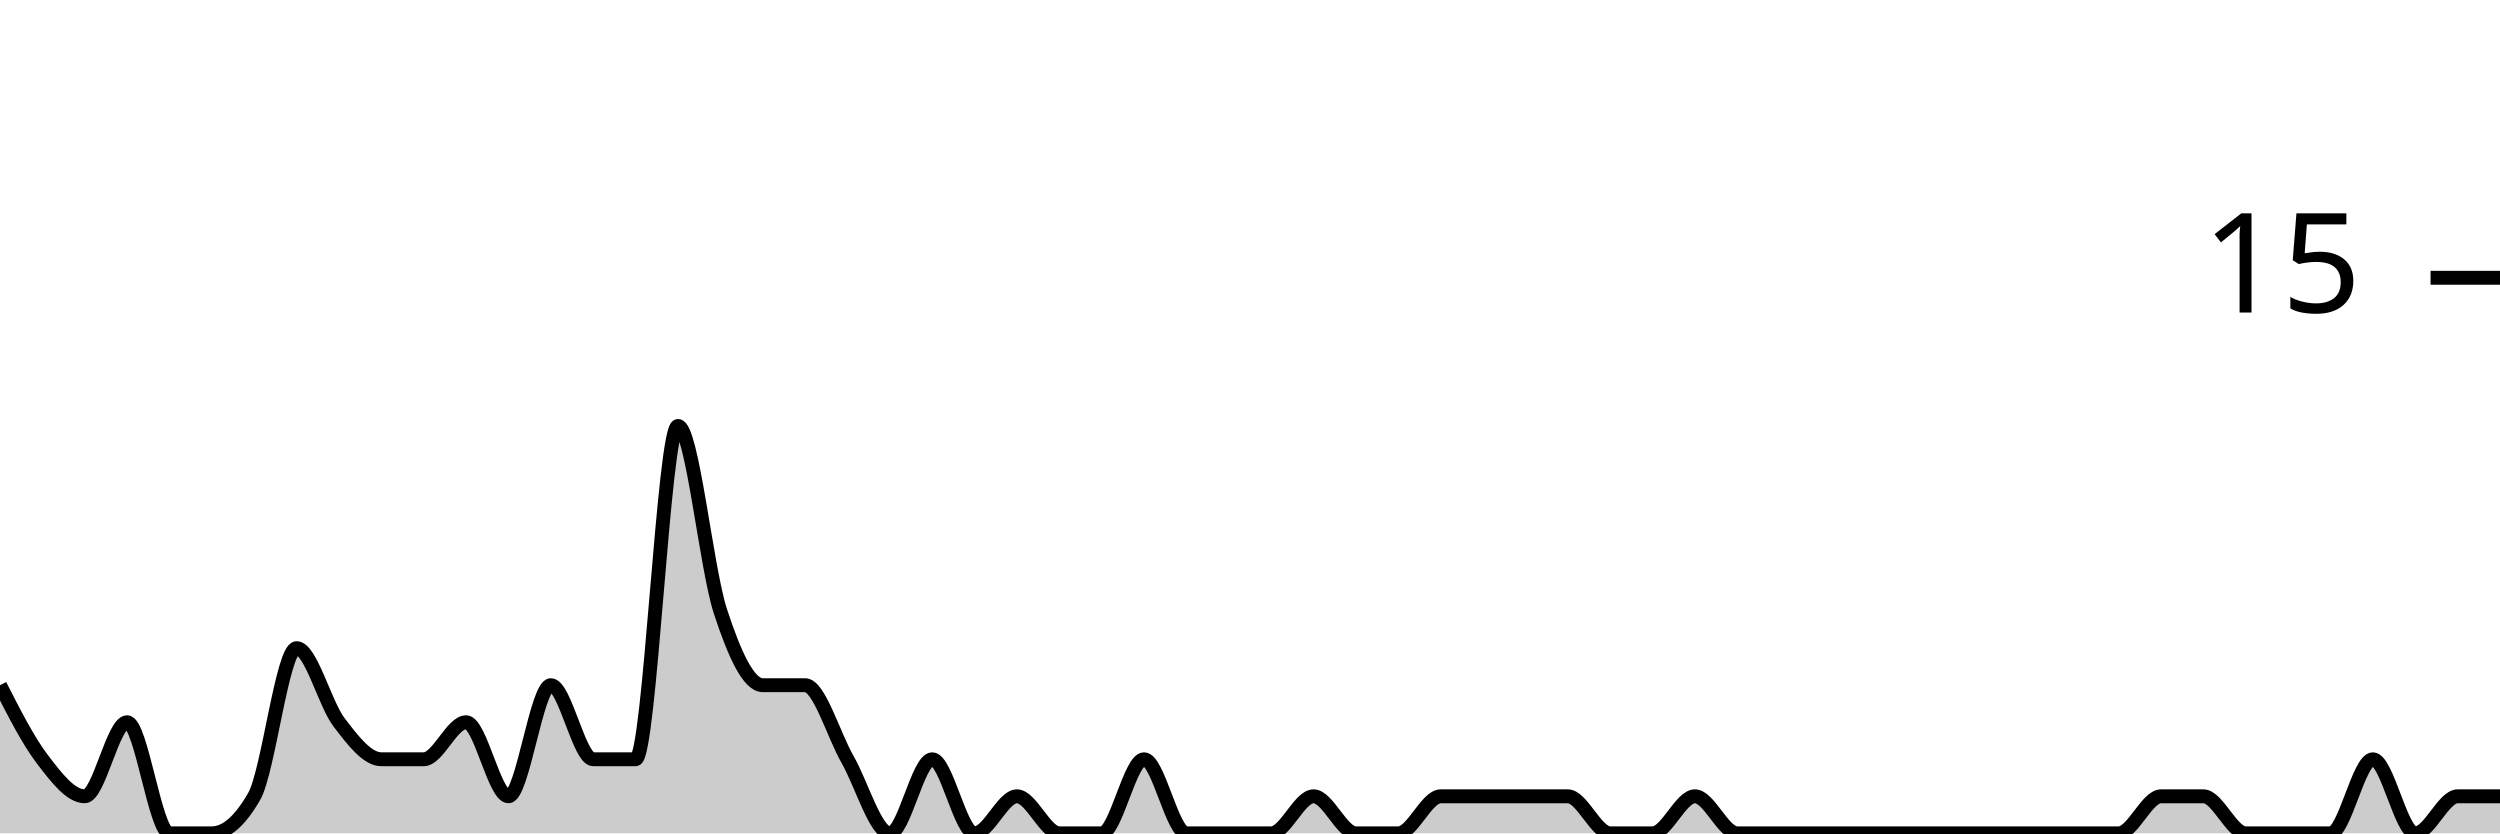
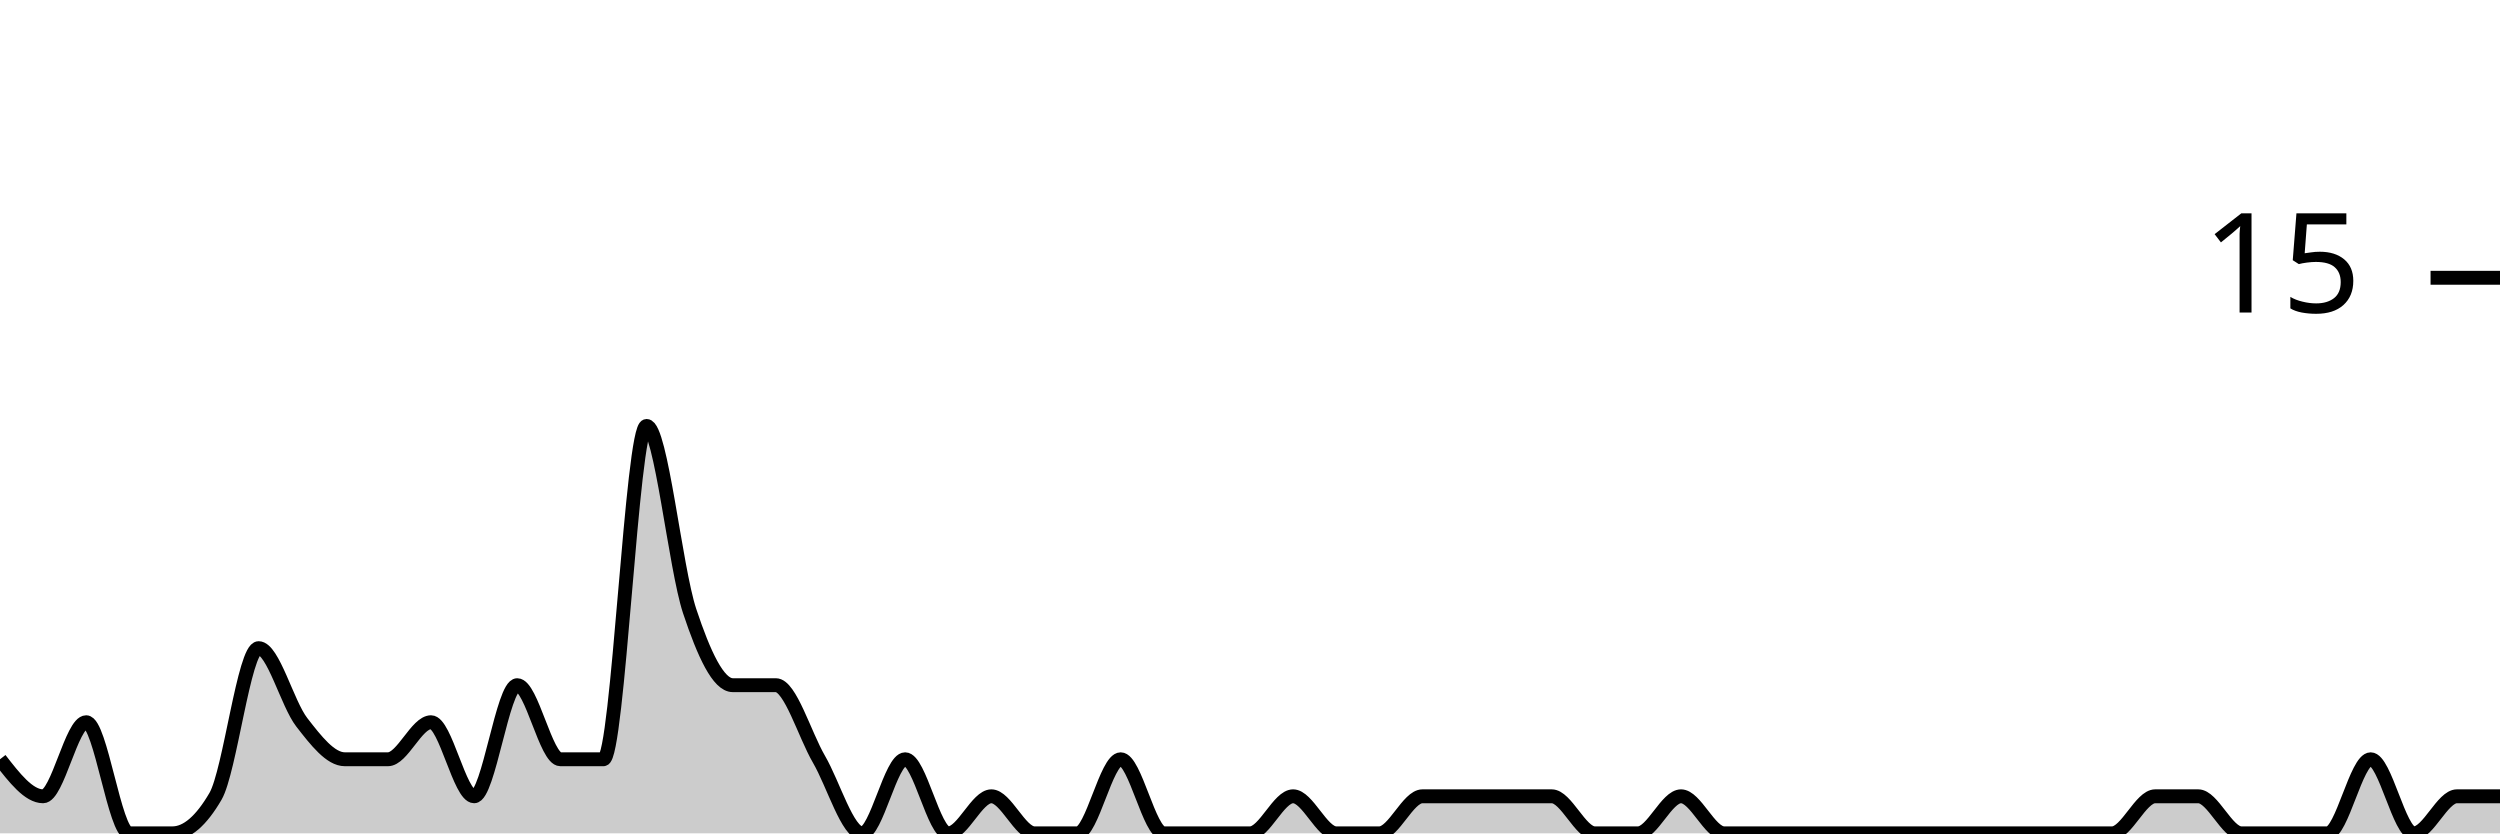
<svg xmlns="http://www.w3.org/2000/svg" viewBox="0 0 180 60">
  <g transform="translate(0,20)">
-     <path class="area" fill="rgba(0, 0, 0, 0.2)" d="M0,29.333C1.017,31.333,2.034,33.333,3.051,34.667C4.068,36,5.085,37.333,6.102,37.333C7.119,37.333,8.136,32,9.153,32C10.169,32,11.186,40,12.203,40C13.22,40,14.237,40,15.254,40C16.271,40,17.288,39.111,18.305,37.333C19.322,35.556,20.339,26.667,21.356,26.667C22.373,26.667,23.39,30.667,24.407,32C25.424,33.333,26.441,34.667,27.458,34.667C28.475,34.667,29.492,34.667,30.508,34.667C31.525,34.667,32.542,32,33.559,32C34.576,32,35.593,37.333,36.61,37.333C37.627,37.333,38.644,29.333,39.661,29.333C40.678,29.333,41.695,34.667,42.712,34.667C43.729,34.667,44.746,34.667,45.763,34.667C46.78,34.667,47.797,10.667,48.814,10.667C49.831,10.667,50.847,20.889,51.864,24C52.881,27.111,53.898,29.333,54.915,29.333C55.932,29.333,56.949,29.333,57.966,29.333C58.983,29.333,60,32.889,61.017,34.667C62.034,36.444,63.051,40,64.068,40C65.085,40,66.102,34.667,67.119,34.667C68.136,34.667,69.153,40,70.169,40C71.186,40,72.203,37.333,73.22,37.333C74.237,37.333,75.254,40,76.271,40C77.288,40,78.305,40,79.322,40C80.339,40,81.356,34.667,82.373,34.667C83.39,34.667,84.407,40,85.424,40C86.441,40,87.458,40,88.475,40C89.492,40,90.508,40,91.525,40C92.542,40,93.559,37.333,94.576,37.333C95.593,37.333,96.61,40,97.627,40C98.644,40,99.661,40,100.678,40C101.695,40,102.712,37.333,103.729,37.333C104.746,37.333,105.763,37.333,106.78,37.333C107.797,37.333,108.814,37.333,109.831,37.333C110.847,37.333,111.864,37.333,112.881,37.333C113.898,37.333,114.915,40,115.932,40C116.949,40,117.966,40,118.983,40C120,40,121.017,37.333,122.034,37.333C123.051,37.333,124.068,40,125.085,40C126.102,40,127.119,40,128.136,40C129.153,40,130.169,40,131.186,40C132.203,40,133.22,40,134.237,40C135.254,40,136.271,40,137.288,40C138.305,40,139.322,40,140.339,40C141.356,40,142.373,40,143.39,40C144.407,40,145.424,40,146.441,40C147.458,40,148.475,40,149.492,40C150.508,40,151.525,40,152.542,40C153.559,40,154.576,37.333,155.593,37.333C156.61,37.333,157.627,37.333,158.644,37.333C159.661,37.333,160.678,40,161.695,40C162.712,40,163.729,40,164.746,40C165.763,40,166.78,40,167.797,40C168.814,40,169.831,34.667,170.847,34.667C171.864,34.667,172.881,40,173.898,40C174.915,40,175.932,37.333,176.949,37.333C177.966,37.333,178.983,37.333,180,37.333L180,40C178.983,40,177.966,40,176.949,40C175.932,40,174.915,40,173.898,40C172.881,40,171.864,40,170.847,40C169.831,40,168.814,40,167.797,40C166.78,40,165.763,40,164.746,40C163.729,40,162.712,40,161.695,40C160.678,40,159.661,40,158.644,40C157.627,40,156.61,40,155.593,40C154.576,40,153.559,40,152.542,40C151.525,40,150.508,40,149.492,40C148.475,40,147.458,40,146.441,40C145.424,40,144.407,40,143.39,40C142.373,40,141.356,40,140.339,40C139.322,40,138.305,40,137.288,40C136.271,40,135.254,40,134.237,40C133.22,40,132.203,40,131.186,40C130.169,40,129.153,40,128.136,40C127.119,40,126.102,40,125.085,40C124.068,40,123.051,40,122.034,40C121.017,40,120,40,118.983,40C117.966,40,116.949,40,115.932,40C114.915,40,113.898,40,112.881,40C111.864,40,110.847,40,109.831,40C108.814,40,107.797,40,106.78,40C105.763,40,104.746,40,103.729,40C102.712,40,101.695,40,100.678,40C99.661,40,98.644,40,97.627,40C96.61,40,95.593,40,94.576,40C93.559,40,92.542,40,91.525,40C90.508,40,89.492,40,88.475,40C87.458,40,86.441,40,85.424,40C84.407,40,83.39,40,82.373,40C81.356,40,80.339,40,79.322,40C78.305,40,77.288,40,76.271,40C75.254,40,74.237,40,73.22,40C72.203,40,71.186,40,70.169,40C69.153,40,68.136,40,67.119,40C66.102,40,65.085,40,64.068,40C63.051,40,62.034,40,61.017,40C60,40,58.983,40,57.966,40C56.949,40,55.932,40,54.915,40C53.898,40,52.881,40,51.864,40C50.847,40,49.831,40,48.814,40C47.797,40,46.78,40,45.763,40C44.746,40,43.729,40,42.712,40C41.695,40,40.678,40,39.661,40C38.644,40,37.627,40,36.61,40C35.593,40,34.576,40,33.559,40C32.542,40,31.525,40,30.508,40C29.492,40,28.475,40,27.458,40C26.441,40,25.424,40,24.407,40C23.39,40,22.373,40,21.356,40C20.339,40,19.322,40,18.305,40C17.288,40,16.271,40,15.254,40C14.237,40,13.22,40,12.203,40C11.186,40,10.169,40,9.153,40C8.136,40,7.119,40,6.102,40C5.085,40,4.068,40,3.051,40C2.034,40,1.017,40,0,40Z" />
-     <path class="line" stroke="black" fill="none" d="M0,29.333C1.017,31.333,2.034,33.333,3.051,34.667C4.068,36,5.085,37.333,6.102,37.333C7.119,37.333,8.136,32,9.153,32C10.169,32,11.186,40,12.203,40C13.22,40,14.237,40,15.254,40C16.271,40,17.288,39.111,18.305,37.333C19.322,35.556,20.339,26.667,21.356,26.667C22.373,26.667,23.39,30.667,24.407,32C25.424,33.333,26.441,34.667,27.458,34.667C28.475,34.667,29.492,34.667,30.508,34.667C31.525,34.667,32.542,32,33.559,32C34.576,32,35.593,37.333,36.61,37.333C37.627,37.333,38.644,29.333,39.661,29.333C40.678,29.333,41.695,34.667,42.712,34.667C43.729,34.667,44.746,34.667,45.763,34.667C46.78,34.667,47.797,10.667,48.814,10.667C49.831,10.667,50.847,20.889,51.864,24C52.881,27.111,53.898,29.333,54.915,29.333C55.932,29.333,56.949,29.333,57.966,29.333C58.983,29.333,60,32.889,61.017,34.667C62.034,36.444,63.051,40,64.068,40C65.085,40,66.102,34.667,67.119,34.667C68.136,34.667,69.153,40,70.169,40C71.186,40,72.203,37.333,73.22,37.333C74.237,37.333,75.254,40,76.271,40C77.288,40,78.305,40,79.322,40C80.339,40,81.356,34.667,82.373,34.667C83.39,34.667,84.407,40,85.424,40C86.441,40,87.458,40,88.475,40C89.492,40,90.508,40,91.525,40C92.542,40,93.559,37.333,94.576,37.333C95.593,37.333,96.61,40,97.627,40C98.644,40,99.661,40,100.678,40C101.695,40,102.712,37.333,103.729,37.333C104.746,37.333,105.763,37.333,106.78,37.333C107.797,37.333,108.814,37.333,109.831,37.333C110.847,37.333,111.864,37.333,112.881,37.333C113.898,37.333,114.915,40,115.932,40C116.949,40,117.966,40,118.983,40C120,40,121.017,37.333,122.034,37.333C123.051,37.333,124.068,40,125.085,40C126.102,40,127.119,40,128.136,40C129.153,40,130.169,40,131.186,40C132.203,40,133.22,40,134.237,40C135.254,40,136.271,40,137.288,40C138.305,40,139.322,40,140.339,40C141.356,40,142.373,40,143.39,40C144.407,40,145.424,40,146.441,40C147.458,40,148.475,40,149.492,40C150.508,40,151.525,40,152.542,40C153.559,40,154.576,37.333,155.593,37.333C156.61,37.333,157.627,37.333,158.644,37.333C159.661,37.333,160.678,40,161.695,40C162.712,40,163.729,40,164.746,40C165.763,40,166.78,40,167.797,40C168.814,40,169.831,34.667,170.847,34.667C171.864,34.667,172.881,40,173.898,40C174.915,40,175.932,37.333,176.949,37.333C177.966,37.333,178.983,37.333,180,37.333" />
+     <path class="area" fill="rgba(0, 0, 0, 0.2)" d="M0,34.667C1.034,36,2.069,37.333,3.103,37.333C4.138,37.333,5.172,32,6.207,32C7.241,32,8.276,40,9.31,40C10.345,40,11.379,40,12.414,40C13.448,40,14.483,39.111,15.517,37.333C16.552,35.556,17.586,26.667,18.621,26.667C19.655,26.667,20.69,30.667,21.724,32C22.759,33.333,23.793,34.667,24.828,34.667C25.862,34.667,26.897,34.667,27.931,34.667C28.966,34.667,30,32,31.034,32C32.069,32,33.103,37.333,34.138,37.333C35.172,37.333,36.207,29.333,37.241,29.333C38.276,29.333,39.31,34.667,40.345,34.667C41.379,34.667,42.414,34.667,43.448,34.667C44.483,34.667,45.517,10.667,46.552,10.667C47.586,10.667,48.621,20.889,49.655,24C50.69,27.111,51.724,29.333,52.759,29.333C53.793,29.333,54.828,29.333,55.862,29.333C56.897,29.333,57.931,32.889,58.966,34.667C60,36.444,61.034,40,62.069,40C63.103,40,64.138,34.667,65.172,34.667C66.207,34.667,67.241,40,68.276,40C69.31,40,70.345,37.333,71.379,37.333C72.414,37.333,73.448,40,74.483,40C75.517,40,76.552,40,77.586,40C78.621,40,79.655,34.667,80.69,34.667C81.724,34.667,82.759,40,83.793,40C84.828,40,85.862,40,86.897,40C87.931,40,88.966,40,90,40C91.034,40,92.069,37.333,93.103,37.333C94.138,37.333,95.172,40,96.207,40C97.241,40,98.276,40,99.31,40C100.345,40,101.379,37.333,102.414,37.333C103.448,37.333,104.483,37.333,105.517,37.333C106.552,37.333,107.586,37.333,108.621,37.333C109.655,37.333,110.69,37.333,111.724,37.333C112.759,37.333,113.793,40,114.828,40C115.862,40,116.897,40,117.931,40C118.966,40,120,37.333,121.034,37.333C122.069,37.333,123.103,40,124.138,40C125.172,40,126.207,40,127.241,40C128.276,40,129.31,40,130.345,40C131.379,40,132.414,40,133.448,40C134.483,40,135.517,40,136.552,40C137.586,40,138.621,40,139.655,40C140.69,40,141.724,40,142.759,40C143.793,40,144.828,40,145.862,40C146.897,40,147.931,40,148.966,40C150,40,151.034,40,152.069,40C153.103,40,154.138,37.333,155.172,37.333C156.207,37.333,157.241,37.333,158.276,37.333C159.31,37.333,160.345,40,161.379,40C162.414,40,163.448,40,164.483,40C165.517,40,166.552,40,167.586,40C168.621,40,169.655,34.667,170.69,34.667C171.724,34.667,172.759,40,173.793,40C174.828,40,175.862,37.333,176.897,37.333C177.931,37.333,178.966,37.333,180,37.333L180,40C178.966,40,177.931,40,176.897,40C175.862,40,174.828,40,173.793,40C172.759,40,171.724,40,170.69,40C169.655,40,168.621,40,167.586,40C166.552,40,165.517,40,164.483,40C163.448,40,162.414,40,161.379,40C160.345,40,159.31,40,158.276,40C157.241,40,156.207,40,155.172,40C154.138,40,153.103,40,152.069,40C151.034,40,150,40,148.966,40C147.931,40,146.897,40,145.862,40C144.828,40,143.793,40,142.759,40C141.724,40,140.69,40,139.655,40C138.621,40,137.586,40,136.552,40C135.517,40,134.483,40,133.448,40C132.414,40,131.379,40,130.345,40C129.31,40,128.276,40,127.241,40C126.207,40,125.172,40,124.138,40C123.103,40,122.069,40,121.034,40C120,40,118.966,40,117.931,40C116.897,40,115.862,40,114.828,40C113.793,40,112.759,40,111.724,40C110.69,40,109.655,40,108.621,40C107.586,40,106.552,40,105.517,40C104.483,40,103.448,40,102.414,40C101.379,40,100.345,40,99.31,40C98.276,40,97.241,40,96.207,40C95.172,40,94.138,40,93.103,40C92.069,40,91.034,40,90,40C88.966,40,87.931,40,86.897,40C85.862,40,84.828,40,83.793,40C82.759,40,81.724,40,80.69,40C79.655,40,78.621,40,77.586,40C76.552,40,75.517,40,74.483,40C73.448,40,72.414,40,71.379,40C70.345,40,69.31,40,68.276,40C67.241,40,66.207,40,65.172,40C64.138,40,63.103,40,62.069,40C61.034,40,60,40,58.966,40C57.931,40,56.897,40,55.862,40C54.828,40,53.793,40,52.759,40C51.724,40,50.69,40,49.655,40C48.621,40,47.586,40,46.552,40C45.517,40,44.483,40,43.448,40C42.414,40,41.379,40,40.345,40C39.31,40,38.276,40,37.241,40C36.207,40,35.172,40,34.138,40C33.103,40,32.069,40,31.034,40C30,40,28.966,40,27.931,40C26.897,40,25.862,40,24.828,40C23.793,40,22.759,40,21.724,40C20.69,40,19.655,40,18.621,40C17.586,40,16.552,40,15.517,40C14.483,40,13.448,40,12.414,40C11.379,40,10.345,40,9.31,40C8.276,40,7.241,40,6.207,40C5.172,40,4.138,40,3.103,40C2.069,40,1.034,40,0,40Z" />
+     <path class="line" stroke="black" fill="none" d="M0,34.667C1.034,36,2.069,37.333,3.103,37.333C4.138,37.333,5.172,32,6.207,32C7.241,32,8.276,40,9.31,40C10.345,40,11.379,40,12.414,40C13.448,40,14.483,39.111,15.517,37.333C16.552,35.556,17.586,26.667,18.621,26.667C19.655,26.667,20.69,30.667,21.724,32C22.759,33.333,23.793,34.667,24.828,34.667C25.862,34.667,26.897,34.667,27.931,34.667C28.966,34.667,30,32,31.034,32C32.069,32,33.103,37.333,34.138,37.333C35.172,37.333,36.207,29.333,37.241,29.333C38.276,29.333,39.31,34.667,40.345,34.667C41.379,34.667,42.414,34.667,43.448,34.667C44.483,34.667,45.517,10.667,46.552,10.667C47.586,10.667,48.621,20.889,49.655,24C50.69,27.111,51.724,29.333,52.759,29.333C53.793,29.333,54.828,29.333,55.862,29.333C56.897,29.333,57.931,32.889,58.966,34.667C60,36.444,61.034,40,62.069,40C63.103,40,64.138,34.667,65.172,34.667C66.207,34.667,67.241,40,68.276,40C69.31,40,70.345,37.333,71.379,37.333C72.414,37.333,73.448,40,74.483,40C75.517,40,76.552,40,77.586,40C78.621,40,79.655,34.667,80.69,34.667C81.724,34.667,82.759,40,83.793,40C84.828,40,85.862,40,86.897,40C87.931,40,88.966,40,90,40C91.034,40,92.069,37.333,93.103,37.333C94.138,37.333,95.172,40,96.207,40C97.241,40,98.276,40,99.31,40C100.345,40,101.379,37.333,102.414,37.333C103.448,37.333,104.483,37.333,105.517,37.333C106.552,37.333,107.586,37.333,108.621,37.333C109.655,37.333,110.69,37.333,111.724,37.333C112.759,37.333,113.793,40,114.828,40C115.862,40,116.897,40,117.931,40C118.966,40,120,37.333,121.034,37.333C122.069,37.333,123.103,40,124.138,40C125.172,40,126.207,40,127.241,40C128.276,40,129.31,40,130.345,40C131.379,40,132.414,40,133.448,40C134.483,40,135.517,40,136.552,40C137.586,40,138.621,40,139.655,40C140.69,40,141.724,40,142.759,40C143.793,40,144.828,40,145.862,40C146.897,40,147.931,40,148.966,40C150,40,151.034,40,152.069,40C153.103,40,154.138,37.333,155.172,37.333C156.207,37.333,157.241,37.333,158.276,37.333C159.31,37.333,160.345,40,161.379,40C162.414,40,163.448,40,164.483,40C165.517,40,166.552,40,167.586,40C168.621,40,169.655,34.667,170.69,34.667C171.724,34.667,172.759,40,173.793,40C174.828,40,175.862,37.333,176.897,37.333C177.931,37.333,178.966,37.333,180,37.333" />
    <path class="axis-ceiling" stroke-width="1" stroke="black" fill="none" d="M175,0L180,0" />
    <text class="axis-ceiling-label" font-family="sans-serif" text-anchor="end" font-size="10px" x="170" y="2.5">15</text>
  </g>
</svg>
